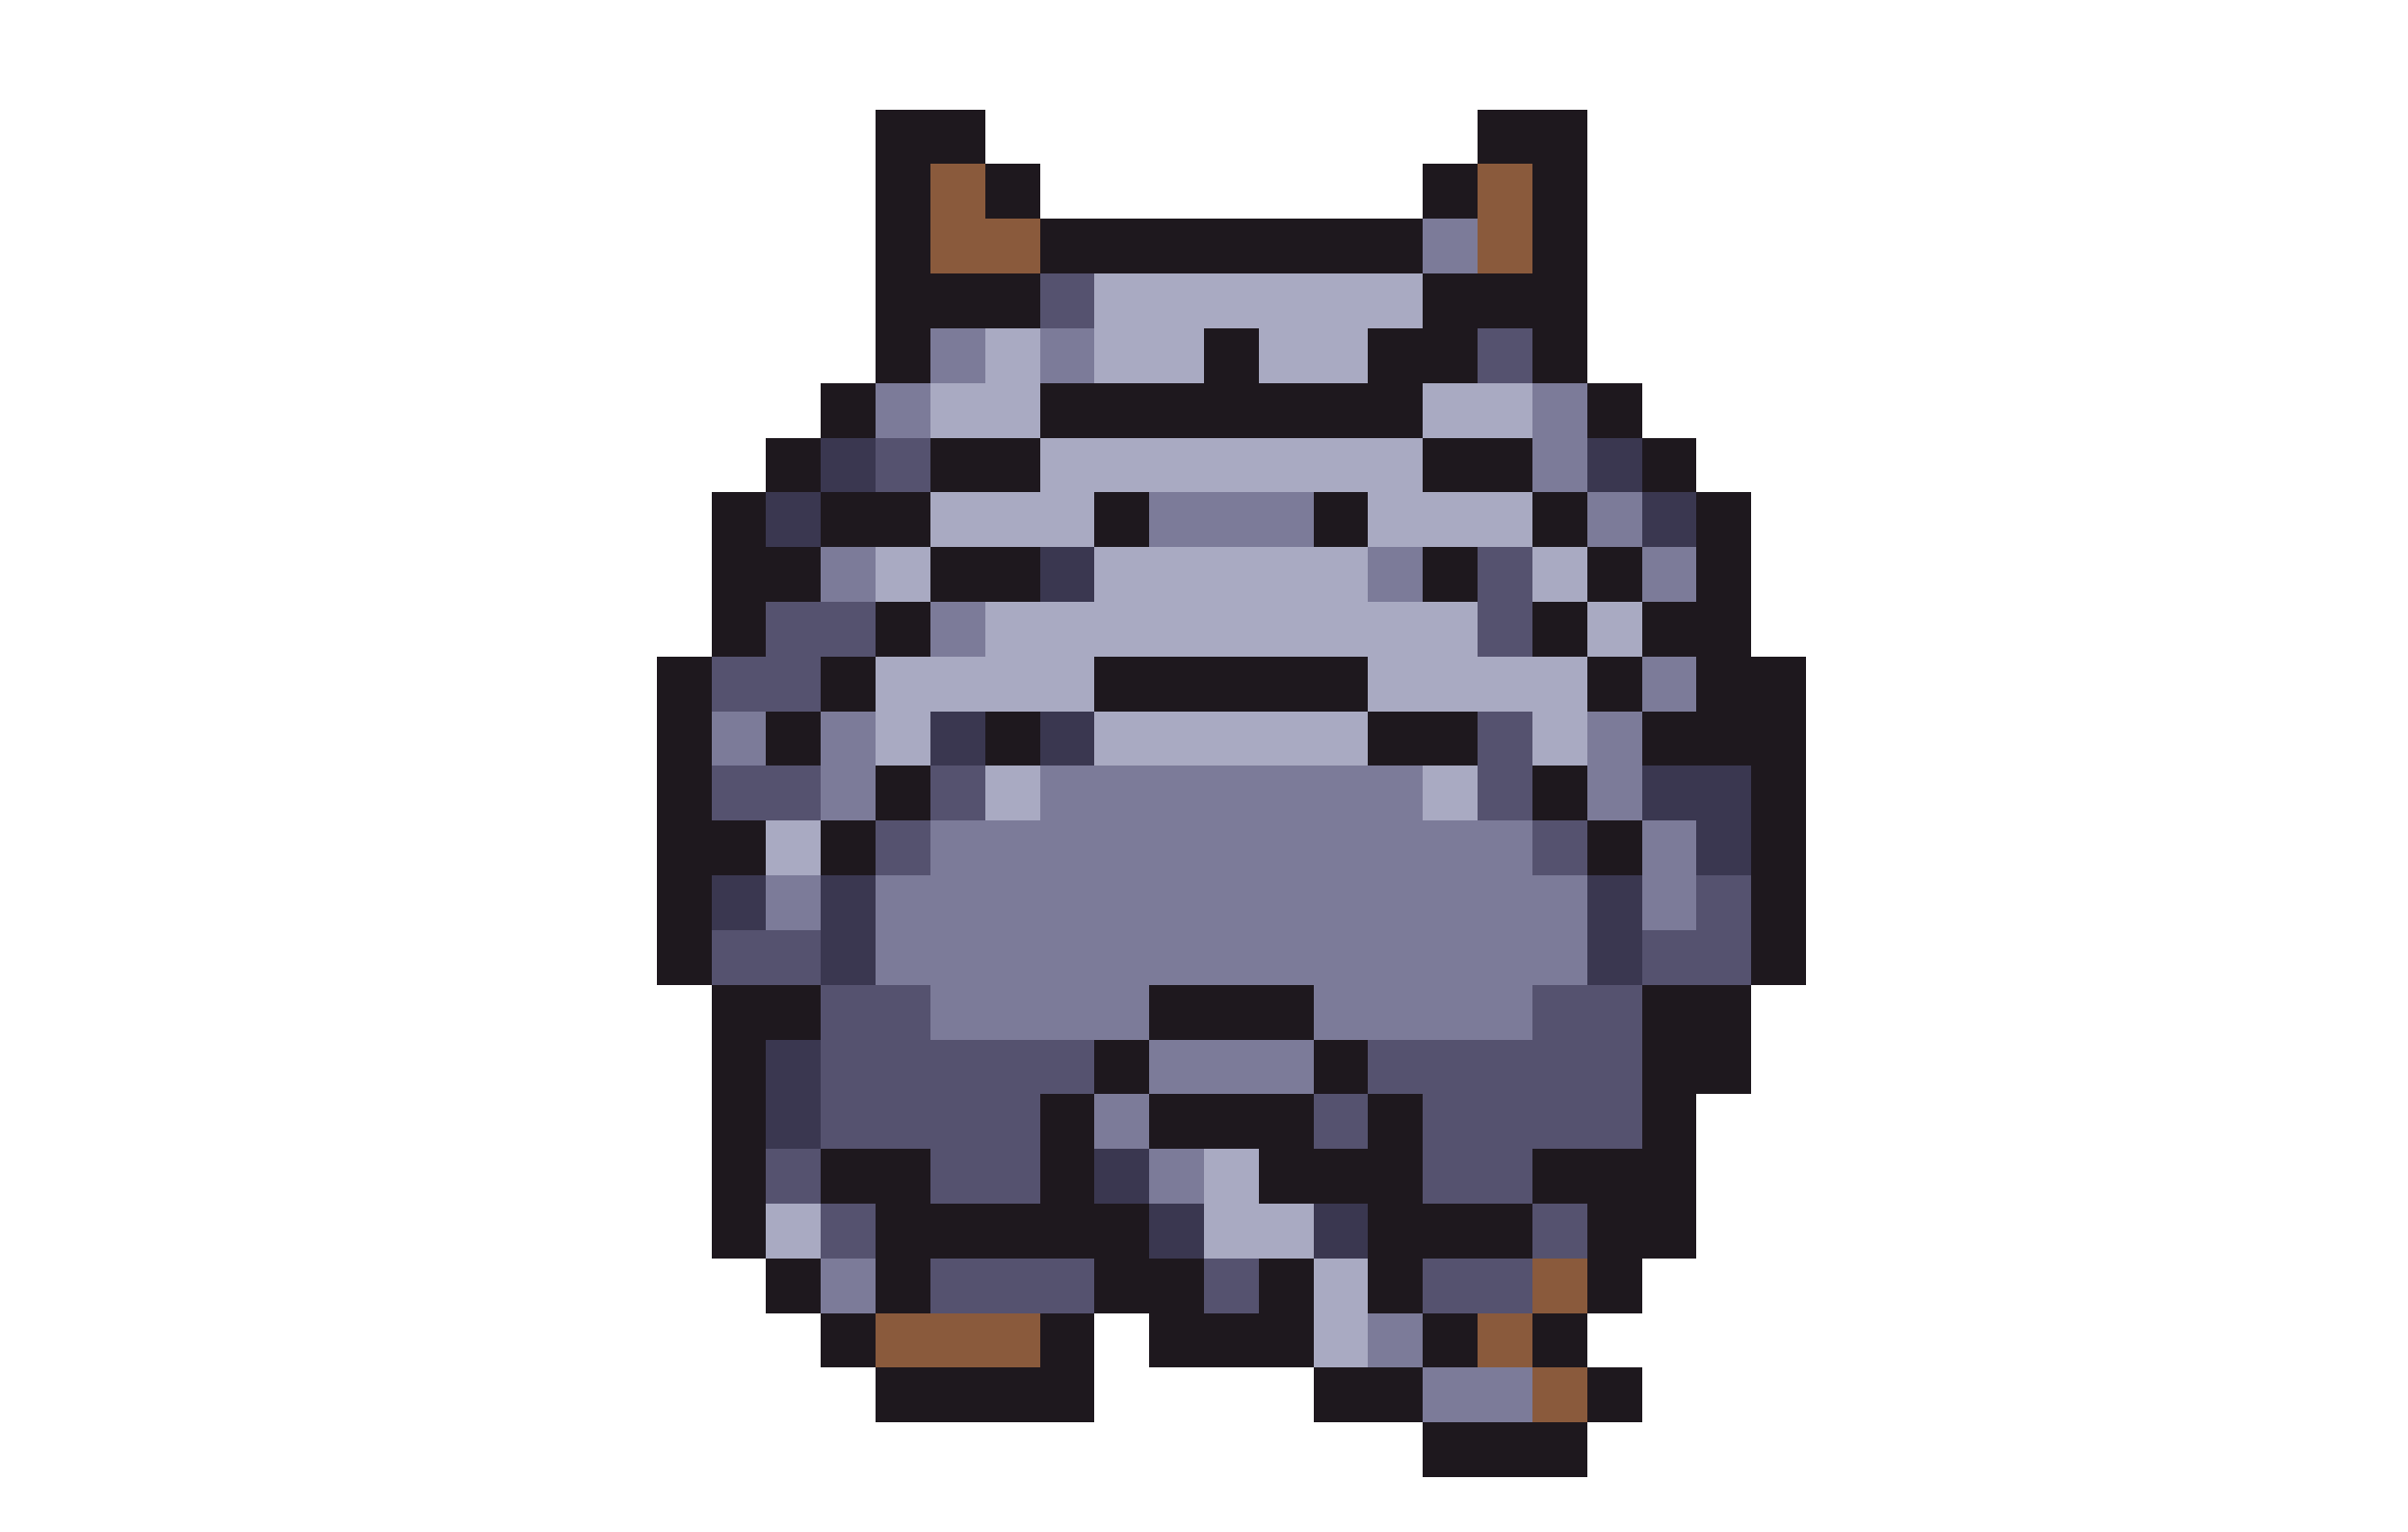
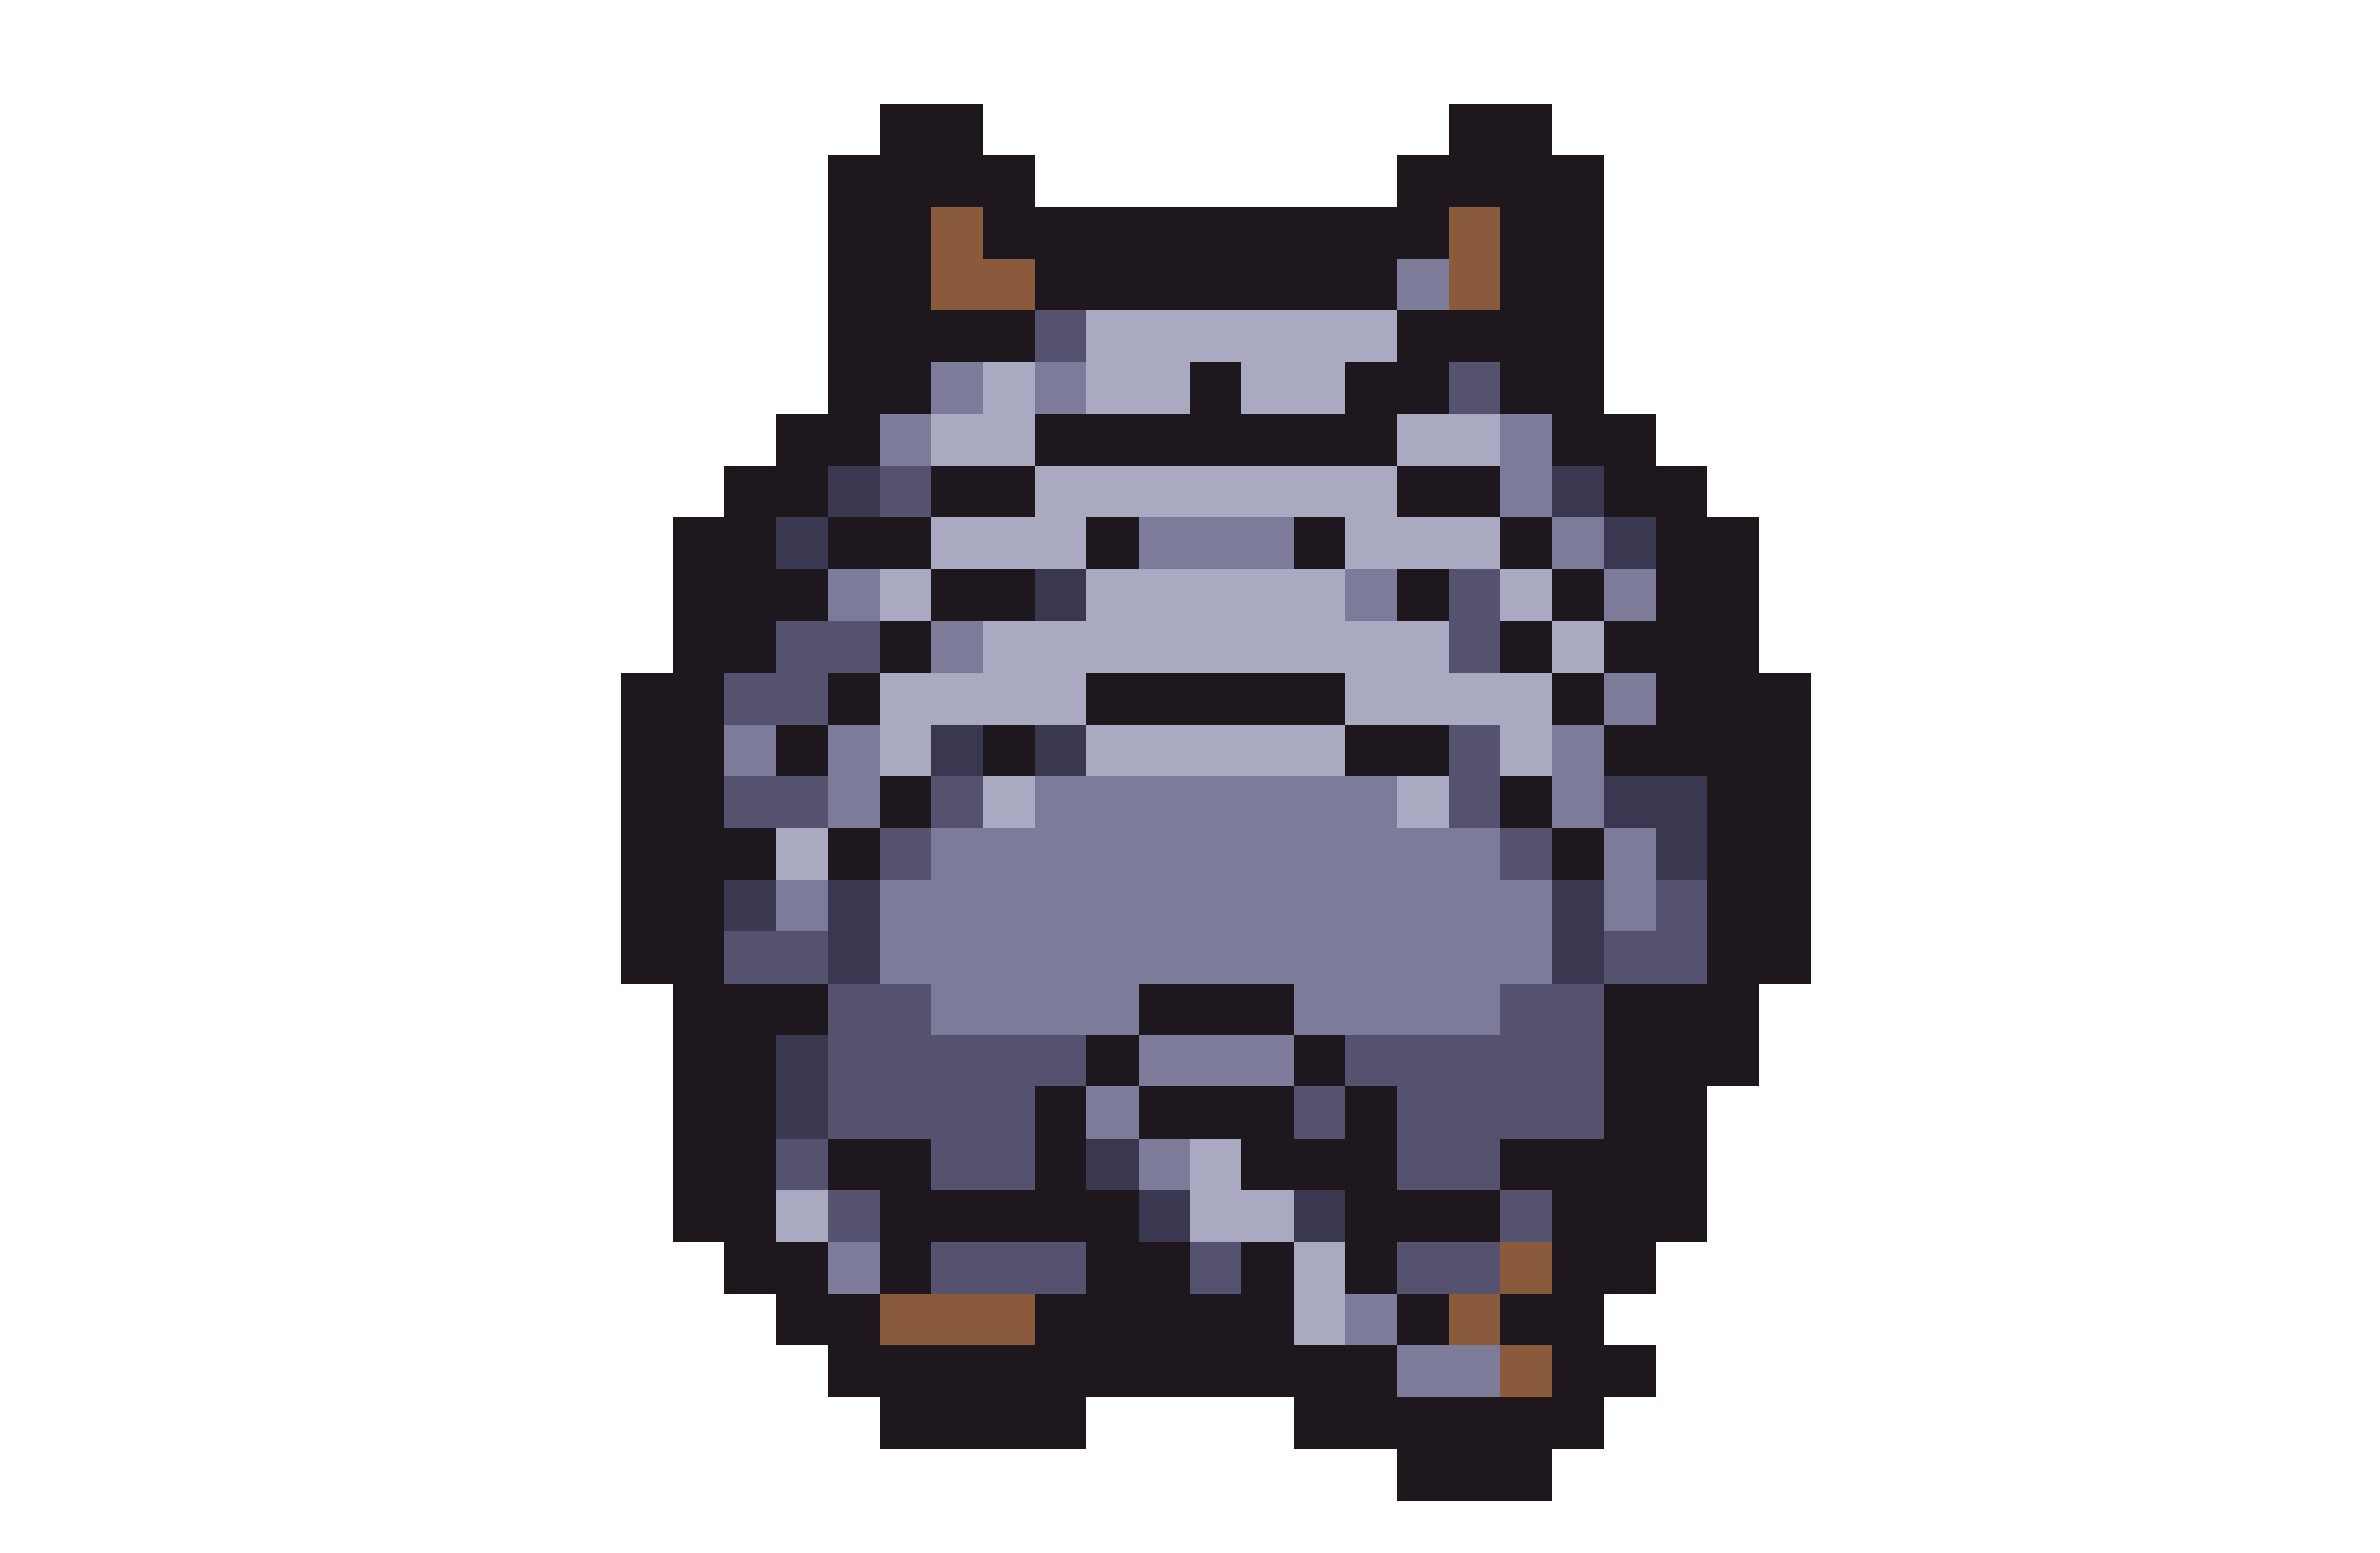
- <svg xmlns="http://www.w3.org/2000/svg" width="44" height="28" viewBox="0 0 44 28" shape-rendering="crispEdges">
-   <rect x="16" y="2" width="2" height="1" fill="#1e181e" />
-   <rect x="27" y="2" width="2" height="1" fill="#1e181e" />
-   <rect x="16" y="3" width="1" height="1" fill="#1e181e" />
-   <rect x="17" y="3" width="1" height="1" fill="#8a5a3c" />
-   <rect x="18" y="3" width="1" height="1" fill="#1e181e" />
-   <rect x="26" y="3" width="1" height="1" fill="#1e181e" />
-   <rect x="27" y="3" width="1" height="1" fill="#8a5a3c" />
-   <rect x="28" y="3" width="1" height="1" fill="#1e181e" />
-   <rect x="16" y="4" width="1" height="1" fill="#1e181e" />
-   <rect x="17" y="4" width="2" height="1" fill="#8a5a3c" />
-   <rect x="19" y="4" width="7" height="1" fill="#1e181e" />
-   <rect x="26" y="4" width="1" height="1" fill="#7c7b99" />
-   <rect x="27" y="4" width="1" height="1" fill="#8a5a3c" />
-   <rect x="28" y="4" width="1" height="1" fill="#1e181e" />
-   <rect x="16" y="5" width="3" height="1" fill="#1e181e" />
-   <rect x="19" y="5" width="1" height="1" fill="#55526f" />
-   <rect x="20" y="5" width="6" height="1" fill="#a9aac2" />
-   <rect x="26" y="5" width="3" height="1" fill="#1e181e" />
-   <rect x="16" y="6" width="1" height="1" fill="#1e181e" />
-   <rect x="17" y="6" width="1" height="1" fill="#7c7b99" />
-   <rect x="18" y="6" width="1" height="1" fill="#a9aac2" />
-   <rect x="19" y="6" width="1" height="1" fill="#7c7b99" />
-   <rect x="20" y="6" width="2" height="1" fill="#a9aac2" />
-   <rect x="22" y="6" width="1" height="1" fill="#1e181e" />
-   <rect x="23" y="6" width="2" height="1" fill="#a9aac2" />
-   <rect x="25" y="6" width="2" height="1" fill="#1e181e" />
-   <rect x="27" y="6" width="1" height="1" fill="#55526f" />
-   <rect x="28" y="6" width="1" height="1" fill="#1e181e" />
-   <rect x="15" y="7" width="1" height="1" fill="#1e181e" />
-   <rect x="16" y="7" width="1" height="1" fill="#7c7b99" />
-   <rect x="17" y="7" width="2" height="1" fill="#a9aac2" />
-   <rect x="19" y="7" width="7" height="1" fill="#1e181e" />
-   <rect x="26" y="7" width="2" height="1" fill="#a9aac2" />
-   <rect x="28" y="7" width="1" height="1" fill="#7c7b99" />
-   <rect x="29" y="7" width="1" height="1" fill="#1e181e" />
-   <rect x="14" y="8" width="1" height="1" fill="#1e181e" />
-   <rect x="15" y="8" width="1" height="1" fill="#3a3750" />
-   <rect x="16" y="8" width="1" height="1" fill="#55526f" />
-   <rect x="17" y="8" width="2" height="1" fill="#1e181e" />
-   <rect x="19" y="8" width="7" height="1" fill="#a9aac2" />
-   <rect x="26" y="8" width="2" height="1" fill="#1e181e" />
-   <rect x="28" y="8" width="1" height="1" fill="#7c7b99" />
-   <rect x="29" y="8" width="1" height="1" fill="#3a3750" />
-   <rect x="30" y="8" width="1" height="1" fill="#1e181e" />
-   <rect x="13" y="9" width="1" height="1" fill="#1e181e" />
-   <rect x="14" y="9" width="1" height="1" fill="#3a3750" />
-   <rect x="15" y="9" width="2" height="1" fill="#1e181e" />
-   <rect x="17" y="9" width="3" height="1" fill="#a9aac2" />
-   <rect x="20" y="9" width="1" height="1" fill="#1e181e" />
-   <rect x="21" y="9" width="3" height="1" fill="#7c7b99" />
-   <rect x="24" y="9" width="1" height="1" fill="#1e181e" />
-   <rect x="25" y="9" width="3" height="1" fill="#a9aac2" />
-   <rect x="28" y="9" width="1" height="1" fill="#1e181e" />
+ <svg xmlns="http://www.w3.org/2000/svg" width="46" height="30" viewBox="0 0 46 30" shape-rendering="crispEdges">
+   <rect x="17" y="2" width="2" height="1" fill="#1e181e" />
+   <rect x="28" y="2" width="2" height="1" fill="#1e181e" />
+   <rect x="16" y="3" width="4" height="1" fill="#1e181e" />
+   <rect x="27" y="3" width="4" height="1" fill="#1e181e" />
+   <rect x="16" y="4" width="2" height="1" fill="#1e181e" />
+   <rect x="18" y="4" width="1" height="1" fill="#8a5a3c" />
+   <rect x="19" y="4" width="9" height="1" fill="#1e181e" />
+   <rect x="28" y="4" width="1" height="1" fill="#8a5a3c" />
+   <rect x="29" y="4" width="2" height="1" fill="#1e181e" />
+   <rect x="16" y="5" width="2" height="1" fill="#1e181e" />
+   <rect x="18" y="5" width="2" height="1" fill="#8a5a3c" />
+   <rect x="20" y="5" width="7" height="1" fill="#1e181e" />
+   <rect x="27" y="5" width="1" height="1" fill="#7c7b99" />
+   <rect x="28" y="5" width="1" height="1" fill="#8a5a3c" />
+   <rect x="29" y="5" width="2" height="1" fill="#1e181e" />
+   <rect x="16" y="6" width="4" height="1" fill="#1e181e" />
+   <rect x="20" y="6" width="1" height="1" fill="#55526f" />
+   <rect x="21" y="6" width="6" height="1" fill="#a9aac2" />
+   <rect x="27" y="6" width="4" height="1" fill="#1e181e" />
+   <rect x="16" y="7" width="2" height="1" fill="#1e181e" />
+   <rect x="18" y="7" width="1" height="1" fill="#7c7b99" />
+   <rect x="19" y="7" width="1" height="1" fill="#a9aac2" />
+   <rect x="20" y="7" width="1" height="1" fill="#7c7b99" />
+   <rect x="21" y="7" width="2" height="1" fill="#a9aac2" />
+   <rect x="23" y="7" width="1" height="1" fill="#1e181e" />
+   <rect x="24" y="7" width="2" height="1" fill="#a9aac2" />
+   <rect x="26" y="7" width="2" height="1" fill="#1e181e" />
+   <rect x="28" y="7" width="1" height="1" fill="#55526f" />
+   <rect x="29" y="7" width="2" height="1" fill="#1e181e" />
+   <rect x="15" y="8" width="2" height="1" fill="#1e181e" />
+   <rect x="17" y="8" width="1" height="1" fill="#7c7b99" />
+   <rect x="18" y="8" width="2" height="1" fill="#a9aac2" />
+   <rect x="20" y="8" width="7" height="1" fill="#1e181e" />
+   <rect x="27" y="8" width="2" height="1" fill="#a9aac2" />
+   <rect x="29" y="8" width="1" height="1" fill="#7c7b99" />
+   <rect x="30" y="8" width="2" height="1" fill="#1e181e" />
+   <rect x="14" y="9" width="2" height="1" fill="#1e181e" />
+   <rect x="16" y="9" width="1" height="1" fill="#3a3750" />
+   <rect x="17" y="9" width="1" height="1" fill="#55526f" />
+   <rect x="18" y="9" width="2" height="1" fill="#1e181e" />
+   <rect x="20" y="9" width="7" height="1" fill="#a9aac2" />
+   <rect x="27" y="9" width="2" height="1" fill="#1e181e" />
  <rect x="29" y="9" width="1" height="1" fill="#7c7b99" />
  <rect x="30" y="9" width="1" height="1" fill="#3a3750" />
-   <rect x="31" y="9" width="1" height="1" fill="#1e181e" />
+   <rect x="31" y="9" width="2" height="1" fill="#1e181e" />
  <rect x="13" y="10" width="2" height="1" fill="#1e181e" />
-   <rect x="15" y="10" width="1" height="1" fill="#7c7b99" />
-   <rect x="16" y="10" width="1" height="1" fill="#a9aac2" />
-   <rect x="17" y="10" width="2" height="1" fill="#1e181e" />
-   <rect x="19" y="10" width="1" height="1" fill="#3a3750" />
-   <rect x="20" y="10" width="5" height="1" fill="#a9aac2" />
-   <rect x="25" y="10" width="1" height="1" fill="#7c7b99" />
-   <rect x="26" y="10" width="1" height="1" fill="#1e181e" />
-   <rect x="27" y="10" width="1" height="1" fill="#55526f" />
-   <rect x="28" y="10" width="1" height="1" fill="#a9aac2" />
+   <rect x="15" y="10" width="1" height="1" fill="#3a3750" />
+   <rect x="16" y="10" width="2" height="1" fill="#1e181e" />
+   <rect x="18" y="10" width="3" height="1" fill="#a9aac2" />
+   <rect x="21" y="10" width="1" height="1" fill="#1e181e" />
+   <rect x="22" y="10" width="3" height="1" fill="#7c7b99" />
+   <rect x="25" y="10" width="1" height="1" fill="#1e181e" />
+   <rect x="26" y="10" width="3" height="1" fill="#a9aac2" />
  <rect x="29" y="10" width="1" height="1" fill="#1e181e" />
  <rect x="30" y="10" width="1" height="1" fill="#7c7b99" />
-   <rect x="31" y="10" width="1" height="1" fill="#1e181e" />
-   <rect x="13" y="11" width="1" height="1" fill="#1e181e" />
-   <rect x="14" y="11" width="2" height="1" fill="#55526f" />
-   <rect x="16" y="11" width="1" height="1" fill="#1e181e" />
-   <rect x="17" y="11" width="1" height="1" fill="#7c7b99" />
-   <rect x="18" y="11" width="9" height="1" fill="#a9aac2" />
-   <rect x="27" y="11" width="1" height="1" fill="#55526f" />
-   <rect x="28" y="11" width="1" height="1" fill="#1e181e" />
+   <rect x="31" y="10" width="1" height="1" fill="#3a3750" />
+   <rect x="32" y="10" width="2" height="1" fill="#1e181e" />
+   <rect x="13" y="11" width="3" height="1" fill="#1e181e" />
+   <rect x="16" y="11" width="1" height="1" fill="#7c7b99" />
+   <rect x="17" y="11" width="1" height="1" fill="#a9aac2" />
+   <rect x="18" y="11" width="2" height="1" fill="#1e181e" />
+   <rect x="20" y="11" width="1" height="1" fill="#3a3750" />
+   <rect x="21" y="11" width="5" height="1" fill="#a9aac2" />
+   <rect x="26" y="11" width="1" height="1" fill="#7c7b99" />
+   <rect x="27" y="11" width="1" height="1" fill="#1e181e" />
+   <rect x="28" y="11" width="1" height="1" fill="#55526f" />
  <rect x="29" y="11" width="1" height="1" fill="#a9aac2" />
-   <rect x="30" y="11" width="2" height="1" fill="#1e181e" />
-   <rect x="12" y="12" width="1" height="1" fill="#1e181e" />
-   <rect x="13" y="12" width="2" height="1" fill="#55526f" />
-   <rect x="15" y="12" width="1" height="1" fill="#1e181e" />
-   <rect x="16" y="12" width="4" height="1" fill="#a9aac2" />
-   <rect x="20" y="12" width="5" height="1" fill="#1e181e" />
-   <rect x="25" y="12" width="4" height="1" fill="#a9aac2" />
+   <rect x="30" y="11" width="1" height="1" fill="#1e181e" />
+   <rect x="31" y="11" width="1" height="1" fill="#7c7b99" />
+   <rect x="32" y="11" width="2" height="1" fill="#1e181e" />
+   <rect x="13" y="12" width="2" height="1" fill="#1e181e" />
+   <rect x="15" y="12" width="2" height="1" fill="#55526f" />
+   <rect x="17" y="12" width="1" height="1" fill="#1e181e" />
+   <rect x="18" y="12" width="1" height="1" fill="#7c7b99" />
+   <rect x="19" y="12" width="9" height="1" fill="#a9aac2" />
+   <rect x="28" y="12" width="1" height="1" fill="#55526f" />
  <rect x="29" y="12" width="1" height="1" fill="#1e181e" />
-   <rect x="30" y="12" width="1" height="1" fill="#7c7b99" />
-   <rect x="31" y="12" width="2" height="1" fill="#1e181e" />
-   <rect x="12" y="13" width="1" height="1" fill="#1e181e" />
-   <rect x="13" y="13" width="1" height="1" fill="#7c7b99" />
-   <rect x="14" y="13" width="1" height="1" fill="#1e181e" />
-   <rect x="15" y="13" width="1" height="1" fill="#7c7b99" />
-   <rect x="16" y="13" width="1" height="1" fill="#a9aac2" />
-   <rect x="17" y="13" width="1" height="1" fill="#3a3750" />
-   <rect x="18" y="13" width="1" height="1" fill="#1e181e" />
-   <rect x="19" y="13" width="1" height="1" fill="#3a3750" />
-   <rect x="20" y="13" width="5" height="1" fill="#a9aac2" />
-   <rect x="25" y="13" width="2" height="1" fill="#1e181e" />
-   <rect x="27" y="13" width="1" height="1" fill="#55526f" />
-   <rect x="28" y="13" width="1" height="1" fill="#a9aac2" />
-   <rect x="29" y="13" width="1" height="1" fill="#7c7b99" />
-   <rect x="30" y="13" width="3" height="1" fill="#1e181e" />
-   <rect x="12" y="14" width="1" height="1" fill="#1e181e" />
-   <rect x="13" y="14" width="2" height="1" fill="#55526f" />
-   <rect x="15" y="14" width="1" height="1" fill="#7c7b99" />
-   <rect x="16" y="14" width="1" height="1" fill="#1e181e" />
-   <rect x="17" y="14" width="1" height="1" fill="#55526f" />
-   <rect x="18" y="14" width="1" height="1" fill="#a9aac2" />
-   <rect x="19" y="14" width="7" height="1" fill="#7c7b99" />
-   <rect x="26" y="14" width="1" height="1" fill="#a9aac2" />
-   <rect x="27" y="14" width="1" height="1" fill="#55526f" />
-   <rect x="28" y="14" width="1" height="1" fill="#1e181e" />
-   <rect x="29" y="14" width="1" height="1" fill="#7c7b99" />
-   <rect x="30" y="14" width="2" height="1" fill="#3a3750" />
-   <rect x="32" y="14" width="1" height="1" fill="#1e181e" />
+   <rect x="30" y="12" width="1" height="1" fill="#a9aac2" />
+   <rect x="31" y="12" width="3" height="1" fill="#1e181e" />
+   <rect x="12" y="13" width="2" height="1" fill="#1e181e" />
+   <rect x="14" y="13" width="2" height="1" fill="#55526f" />
+   <rect x="16" y="13" width="1" height="1" fill="#1e181e" />
+   <rect x="17" y="13" width="4" height="1" fill="#a9aac2" />
+   <rect x="21" y="13" width="5" height="1" fill="#1e181e" />
+   <rect x="26" y="13" width="4" height="1" fill="#a9aac2" />
+   <rect x="30" y="13" width="1" height="1" fill="#1e181e" />
+   <rect x="31" y="13" width="1" height="1" fill="#7c7b99" />
+   <rect x="32" y="13" width="3" height="1" fill="#1e181e" />
+   <rect x="12" y="14" width="2" height="1" fill="#1e181e" />
+   <rect x="14" y="14" width="1" height="1" fill="#7c7b99" />
+   <rect x="15" y="14" width="1" height="1" fill="#1e181e" />
+   <rect x="16" y="14" width="1" height="1" fill="#7c7b99" />
+   <rect x="17" y="14" width="1" height="1" fill="#a9aac2" />
+   <rect x="18" y="14" width="1" height="1" fill="#3a3750" />
+   <rect x="19" y="14" width="1" height="1" fill="#1e181e" />
+   <rect x="20" y="14" width="1" height="1" fill="#3a3750" />
+   <rect x="21" y="14" width="5" height="1" fill="#a9aac2" />
+   <rect x="26" y="14" width="2" height="1" fill="#1e181e" />
+   <rect x="28" y="14" width="1" height="1" fill="#55526f" />
+   <rect x="29" y="14" width="1" height="1" fill="#a9aac2" />
+   <rect x="30" y="14" width="1" height="1" fill="#7c7b99" />
+   <rect x="31" y="14" width="4" height="1" fill="#1e181e" />
  <rect x="12" y="15" width="2" height="1" fill="#1e181e" />
-   <rect x="14" y="15" width="1" height="1" fill="#a9aac2" />
-   <rect x="15" y="15" width="1" height="1" fill="#1e181e" />
-   <rect x="16" y="15" width="1" height="1" fill="#55526f" />
-   <rect x="17" y="15" width="11" height="1" fill="#7c7b99" />
+   <rect x="14" y="15" width="2" height="1" fill="#55526f" />
+   <rect x="16" y="15" width="1" height="1" fill="#7c7b99" />
+   <rect x="17" y="15" width="1" height="1" fill="#1e181e" />
+   <rect x="18" y="15" width="1" height="1" fill="#55526f" />
+   <rect x="19" y="15" width="1" height="1" fill="#a9aac2" />
+   <rect x="20" y="15" width="7" height="1" fill="#7c7b99" />
+   <rect x="27" y="15" width="1" height="1" fill="#a9aac2" />
  <rect x="28" y="15" width="1" height="1" fill="#55526f" />
  <rect x="29" y="15" width="1" height="1" fill="#1e181e" />
  <rect x="30" y="15" width="1" height="1" fill="#7c7b99" />
-   <rect x="31" y="15" width="1" height="1" fill="#3a3750" />
-   <rect x="32" y="15" width="1" height="1" fill="#1e181e" />
-   <rect x="12" y="16" width="1" height="1" fill="#1e181e" />
-   <rect x="13" y="16" width="1" height="1" fill="#3a3750" />
-   <rect x="14" y="16" width="1" height="1" fill="#7c7b99" />
-   <rect x="15" y="16" width="1" height="1" fill="#3a3750" />
-   <rect x="16" y="16" width="13" height="1" fill="#7c7b99" />
-   <rect x="29" y="16" width="1" height="1" fill="#3a3750" />
-   <rect x="30" y="16" width="1" height="1" fill="#7c7b99" />
-   <rect x="31" y="16" width="1" height="1" fill="#55526f" />
-   <rect x="32" y="16" width="1" height="1" fill="#1e181e" />
-   <rect x="12" y="17" width="1" height="1" fill="#1e181e" />
-   <rect x="13" y="17" width="2" height="1" fill="#55526f" />
-   <rect x="15" y="17" width="1" height="1" fill="#3a3750" />
-   <rect x="16" y="17" width="13" height="1" fill="#7c7b99" />
-   <rect x="29" y="17" width="1" height="1" fill="#3a3750" />
-   <rect x="30" y="17" width="2" height="1" fill="#55526f" />
-   <rect x="32" y="17" width="1" height="1" fill="#1e181e" />
-   <rect x="13" y="18" width="2" height="1" fill="#1e181e" />
-   <rect x="15" y="18" width="2" height="1" fill="#55526f" />
-   <rect x="17" y="18" width="4" height="1" fill="#7c7b99" />
-   <rect x="21" y="18" width="3" height="1" fill="#1e181e" />
-   <rect x="24" y="18" width="4" height="1" fill="#7c7b99" />
-   <rect x="28" y="18" width="2" height="1" fill="#55526f" />
-   <rect x="30" y="18" width="2" height="1" fill="#1e181e" />
-   <rect x="13" y="19" width="1" height="1" fill="#1e181e" />
-   <rect x="14" y="19" width="1" height="1" fill="#3a3750" />
-   <rect x="15" y="19" width="5" height="1" fill="#55526f" />
-   <rect x="20" y="19" width="1" height="1" fill="#1e181e" />
-   <rect x="21" y="19" width="3" height="1" fill="#7c7b99" />
-   <rect x="24" y="19" width="1" height="1" fill="#1e181e" />
-   <rect x="25" y="19" width="5" height="1" fill="#55526f" />
-   <rect x="30" y="19" width="2" height="1" fill="#1e181e" />
-   <rect x="13" y="20" width="1" height="1" fill="#1e181e" />
-   <rect x="14" y="20" width="1" height="1" fill="#3a3750" />
-   <rect x="15" y="20" width="4" height="1" fill="#55526f" />
-   <rect x="19" y="20" width="1" height="1" fill="#1e181e" />
-   <rect x="20" y="20" width="1" height="1" fill="#7c7b99" />
-   <rect x="21" y="20" width="3" height="1" fill="#1e181e" />
-   <rect x="24" y="20" width="1" height="1" fill="#55526f" />
+   <rect x="31" y="15" width="2" height="1" fill="#3a3750" />
+   <rect x="33" y="15" width="2" height="1" fill="#1e181e" />
+   <rect x="12" y="16" width="3" height="1" fill="#1e181e" />
+   <rect x="15" y="16" width="1" height="1" fill="#a9aac2" />
+   <rect x="16" y="16" width="1" height="1" fill="#1e181e" />
+   <rect x="17" y="16" width="1" height="1" fill="#55526f" />
+   <rect x="18" y="16" width="11" height="1" fill="#7c7b99" />
+   <rect x="29" y="16" width="1" height="1" fill="#55526f" />
+   <rect x="30" y="16" width="1" height="1" fill="#1e181e" />
+   <rect x="31" y="16" width="1" height="1" fill="#7c7b99" />
+   <rect x="32" y="16" width="1" height="1" fill="#3a3750" />
+   <rect x="33" y="16" width="2" height="1" fill="#1e181e" />
+   <rect x="12" y="17" width="2" height="1" fill="#1e181e" />
+   <rect x="14" y="17" width="1" height="1" fill="#3a3750" />
+   <rect x="15" y="17" width="1" height="1" fill="#7c7b99" />
+   <rect x="16" y="17" width="1" height="1" fill="#3a3750" />
+   <rect x="17" y="17" width="13" height="1" fill="#7c7b99" />
+   <rect x="30" y="17" width="1" height="1" fill="#3a3750" />
+   <rect x="31" y="17" width="1" height="1" fill="#7c7b99" />
+   <rect x="32" y="17" width="1" height="1" fill="#55526f" />
+   <rect x="33" y="17" width="2" height="1" fill="#1e181e" />
+   <rect x="12" y="18" width="2" height="1" fill="#1e181e" />
+   <rect x="14" y="18" width="2" height="1" fill="#55526f" />
+   <rect x="16" y="18" width="1" height="1" fill="#3a3750" />
+   <rect x="17" y="18" width="13" height="1" fill="#7c7b99" />
+   <rect x="30" y="18" width="1" height="1" fill="#3a3750" />
+   <rect x="31" y="18" width="2" height="1" fill="#55526f" />
+   <rect x="33" y="18" width="2" height="1" fill="#1e181e" />
+   <rect x="13" y="19" width="3" height="1" fill="#1e181e" />
+   <rect x="16" y="19" width="2" height="1" fill="#55526f" />
+   <rect x="18" y="19" width="4" height="1" fill="#7c7b99" />
+   <rect x="22" y="19" width="3" height="1" fill="#1e181e" />
+   <rect x="25" y="19" width="4" height="1" fill="#7c7b99" />
+   <rect x="29" y="19" width="2" height="1" fill="#55526f" />
+   <rect x="31" y="19" width="3" height="1" fill="#1e181e" />
+   <rect x="13" y="20" width="2" height="1" fill="#1e181e" />
+   <rect x="15" y="20" width="1" height="1" fill="#3a3750" />
+   <rect x="16" y="20" width="5" height="1" fill="#55526f" />
+   <rect x="21" y="20" width="1" height="1" fill="#1e181e" />
+   <rect x="22" y="20" width="3" height="1" fill="#7c7b99" />
  <rect x="25" y="20" width="1" height="1" fill="#1e181e" />
-   <rect x="26" y="20" width="4" height="1" fill="#55526f" />
-   <rect x="30" y="20" width="1" height="1" fill="#1e181e" />
-   <rect x="13" y="21" width="1" height="1" fill="#1e181e" />
-   <rect x="14" y="21" width="1" height="1" fill="#55526f" />
-   <rect x="15" y="21" width="2" height="1" fill="#1e181e" />
-   <rect x="17" y="21" width="2" height="1" fill="#55526f" />
-   <rect x="19" y="21" width="1" height="1" fill="#1e181e" />
-   <rect x="20" y="21" width="1" height="1" fill="#3a3750" />
+   <rect x="26" y="20" width="5" height="1" fill="#55526f" />
+   <rect x="31" y="20" width="3" height="1" fill="#1e181e" />
+   <rect x="13" y="21" width="2" height="1" fill="#1e181e" />
+   <rect x="15" y="21" width="1" height="1" fill="#3a3750" />
+   <rect x="16" y="21" width="4" height="1" fill="#55526f" />
+   <rect x="20" y="21" width="1" height="1" fill="#1e181e" />
  <rect x="21" y="21" width="1" height="1" fill="#7c7b99" />
-   <rect x="22" y="21" width="1" height="1" fill="#a9aac2" />
-   <rect x="23" y="21" width="3" height="1" fill="#1e181e" />
-   <rect x="26" y="21" width="2" height="1" fill="#55526f" />
-   <rect x="28" y="21" width="3" height="1" fill="#1e181e" />
-   <rect x="13" y="22" width="1" height="1" fill="#1e181e" />
-   <rect x="14" y="22" width="1" height="1" fill="#a9aac2" />
+   <rect x="22" y="21" width="3" height="1" fill="#1e181e" />
+   <rect x="25" y="21" width="1" height="1" fill="#55526f" />
+   <rect x="26" y="21" width="1" height="1" fill="#1e181e" />
+   <rect x="27" y="21" width="4" height="1" fill="#55526f" />
+   <rect x="31" y="21" width="2" height="1" fill="#1e181e" />
+   <rect x="13" y="22" width="2" height="1" fill="#1e181e" />
  <rect x="15" y="22" width="1" height="1" fill="#55526f" />
-   <rect x="16" y="22" width="5" height="1" fill="#1e181e" />
+   <rect x="16" y="22" width="2" height="1" fill="#1e181e" />
+   <rect x="18" y="22" width="2" height="1" fill="#55526f" />
+   <rect x="20" y="22" width="1" height="1" fill="#1e181e" />
  <rect x="21" y="22" width="1" height="1" fill="#3a3750" />
-   <rect x="22" y="22" width="2" height="1" fill="#a9aac2" />
-   <rect x="24" y="22" width="1" height="1" fill="#3a3750" />
-   <rect x="25" y="22" width="3" height="1" fill="#1e181e" />
-   <rect x="28" y="22" width="1" height="1" fill="#55526f" />
-   <rect x="29" y="22" width="2" height="1" fill="#1e181e" />
-   <rect x="14" y="23" width="1" height="1" fill="#1e181e" />
-   <rect x="15" y="23" width="1" height="1" fill="#7c7b99" />
-   <rect x="16" y="23" width="1" height="1" fill="#1e181e" />
-   <rect x="17" y="23" width="3" height="1" fill="#55526f" />
-   <rect x="20" y="23" width="2" height="1" fill="#1e181e" />
-   <rect x="22" y="23" width="1" height="1" fill="#55526f" />
-   <rect x="23" y="23" width="1" height="1" fill="#1e181e" />
-   <rect x="24" y="23" width="1" height="1" fill="#a9aac2" />
-   <rect x="25" y="23" width="1" height="1" fill="#1e181e" />
-   <rect x="26" y="23" width="2" height="1" fill="#55526f" />
-   <rect x="28" y="23" width="1" height="1" fill="#8a5a3c" />
-   <rect x="29" y="23" width="1" height="1" fill="#1e181e" />
-   <rect x="15" y="24" width="1" height="1" fill="#1e181e" />
-   <rect x="16" y="24" width="3" height="1" fill="#8a5a3c" />
-   <rect x="19" y="24" width="1" height="1" fill="#1e181e" />
-   <rect x="21" y="24" width="3" height="1" fill="#1e181e" />
-   <rect x="24" y="24" width="1" height="1" fill="#a9aac2" />
-   <rect x="25" y="24" width="1" height="1" fill="#7c7b99" />
+   <rect x="22" y="22" width="1" height="1" fill="#7c7b99" />
+   <rect x="23" y="22" width="1" height="1" fill="#a9aac2" />
+   <rect x="24" y="22" width="3" height="1" fill="#1e181e" />
+   <rect x="27" y="22" width="2" height="1" fill="#55526f" />
+   <rect x="29" y="22" width="4" height="1" fill="#1e181e" />
+   <rect x="13" y="23" width="2" height="1" fill="#1e181e" />
+   <rect x="15" y="23" width="1" height="1" fill="#a9aac2" />
+   <rect x="16" y="23" width="1" height="1" fill="#55526f" />
+   <rect x="17" y="23" width="5" height="1" fill="#1e181e" />
+   <rect x="22" y="23" width="1" height="1" fill="#3a3750" />
+   <rect x="23" y="23" width="2" height="1" fill="#a9aac2" />
+   <rect x="25" y="23" width="1" height="1" fill="#3a3750" />
+   <rect x="26" y="23" width="3" height="1" fill="#1e181e" />
+   <rect x="29" y="23" width="1" height="1" fill="#55526f" />
+   <rect x="30" y="23" width="3" height="1" fill="#1e181e" />
+   <rect x="14" y="24" width="2" height="1" fill="#1e181e" />
+   <rect x="16" y="24" width="1" height="1" fill="#7c7b99" />
+   <rect x="17" y="24" width="1" height="1" fill="#1e181e" />
+   <rect x="18" y="24" width="3" height="1" fill="#55526f" />
+   <rect x="21" y="24" width="2" height="1" fill="#1e181e" />
+   <rect x="23" y="24" width="1" height="1" fill="#55526f" />
+   <rect x="24" y="24" width="1" height="1" fill="#1e181e" />
+   <rect x="25" y="24" width="1" height="1" fill="#a9aac2" />
  <rect x="26" y="24" width="1" height="1" fill="#1e181e" />
-   <rect x="27" y="24" width="1" height="1" fill="#8a5a3c" />
-   <rect x="28" y="24" width="1" height="1" fill="#1e181e" />
-   <rect x="16" y="25" width="4" height="1" fill="#1e181e" />
-   <rect x="24" y="25" width="2" height="1" fill="#1e181e" />
-   <rect x="26" y="25" width="2" height="1" fill="#7c7b99" />
+   <rect x="27" y="24" width="2" height="1" fill="#55526f" />
+   <rect x="29" y="24" width="1" height="1" fill="#8a5a3c" />
+   <rect x="30" y="24" width="2" height="1" fill="#1e181e" />
+   <rect x="15" y="25" width="2" height="1" fill="#1e181e" />
+   <rect x="17" y="25" width="3" height="1" fill="#8a5a3c" />
+   <rect x="20" y="25" width="5" height="1" fill="#1e181e" />
+   <rect x="25" y="25" width="1" height="1" fill="#a9aac2" />
+   <rect x="26" y="25" width="1" height="1" fill="#7c7b99" />
+   <rect x="27" y="25" width="1" height="1" fill="#1e181e" />
  <rect x="28" y="25" width="1" height="1" fill="#8a5a3c" />
-   <rect x="29" y="25" width="1" height="1" fill="#1e181e" />
-   <rect x="26" y="26" width="3" height="1" fill="#1e181e" />
+   <rect x="29" y="25" width="2" height="1" fill="#1e181e" />
+   <rect x="16" y="26" width="11" height="1" fill="#1e181e" />
+   <rect x="27" y="26" width="2" height="1" fill="#7c7b99" />
+   <rect x="29" y="26" width="1" height="1" fill="#8a5a3c" />
+   <rect x="30" y="26" width="2" height="1" fill="#1e181e" />
+   <rect x="17" y="27" width="4" height="1" fill="#1e181e" />
+   <rect x="25" y="27" width="6" height="1" fill="#1e181e" />
+   <rect x="27" y="28" width="3" height="1" fill="#1e181e" />
</svg>
